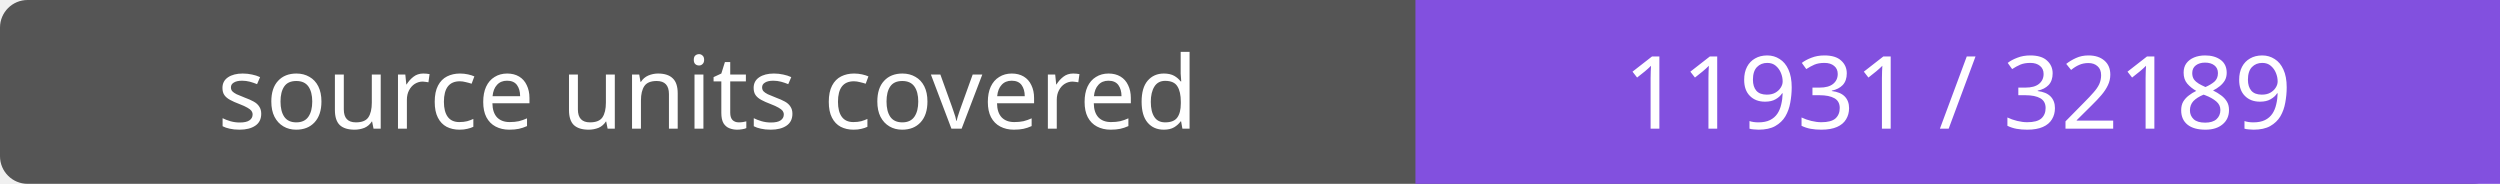
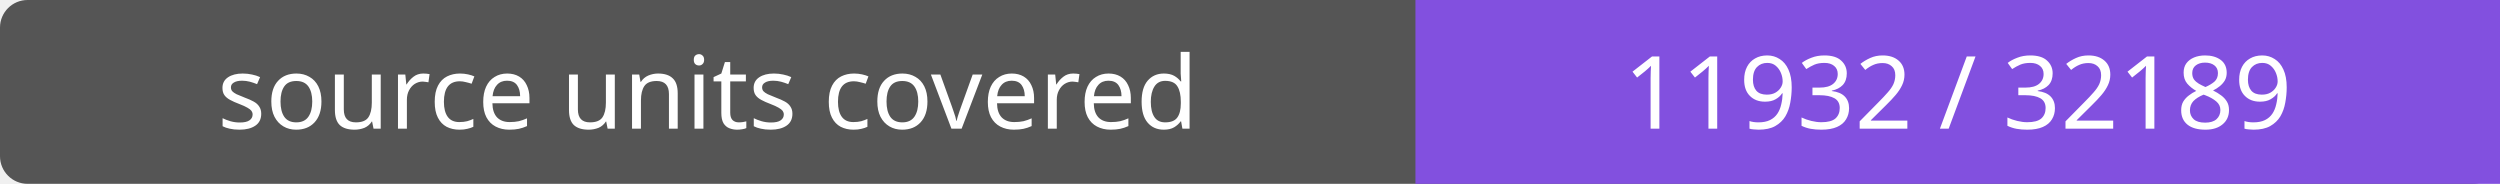
- <svg xmlns="http://www.w3.org/2000/svg" width="272" height="20" role="img" aria-label="source units covered: 11931 / 32189">
+ <svg xmlns="http://www.w3.org/2000/svg" width="272" height="20" role="img" aria-label="source units covered: 11932 / 32189">
  <rect width="272" height="20" rx="3" fill="#555" />
  <path fill="#8250df" d="M154 0h118v20H154z" />
  <g fill="#fff" text-anchor="middle" font-family="Verdana,sans-serif" font-size="11">
    <text x="77.0" y="14">source units covered</text>
-     <text x="213.0" y="14">11931 / 32189</text>
+     <text x="213.0" y="14">11932 / 32189</text>
  </g>
</svg>
